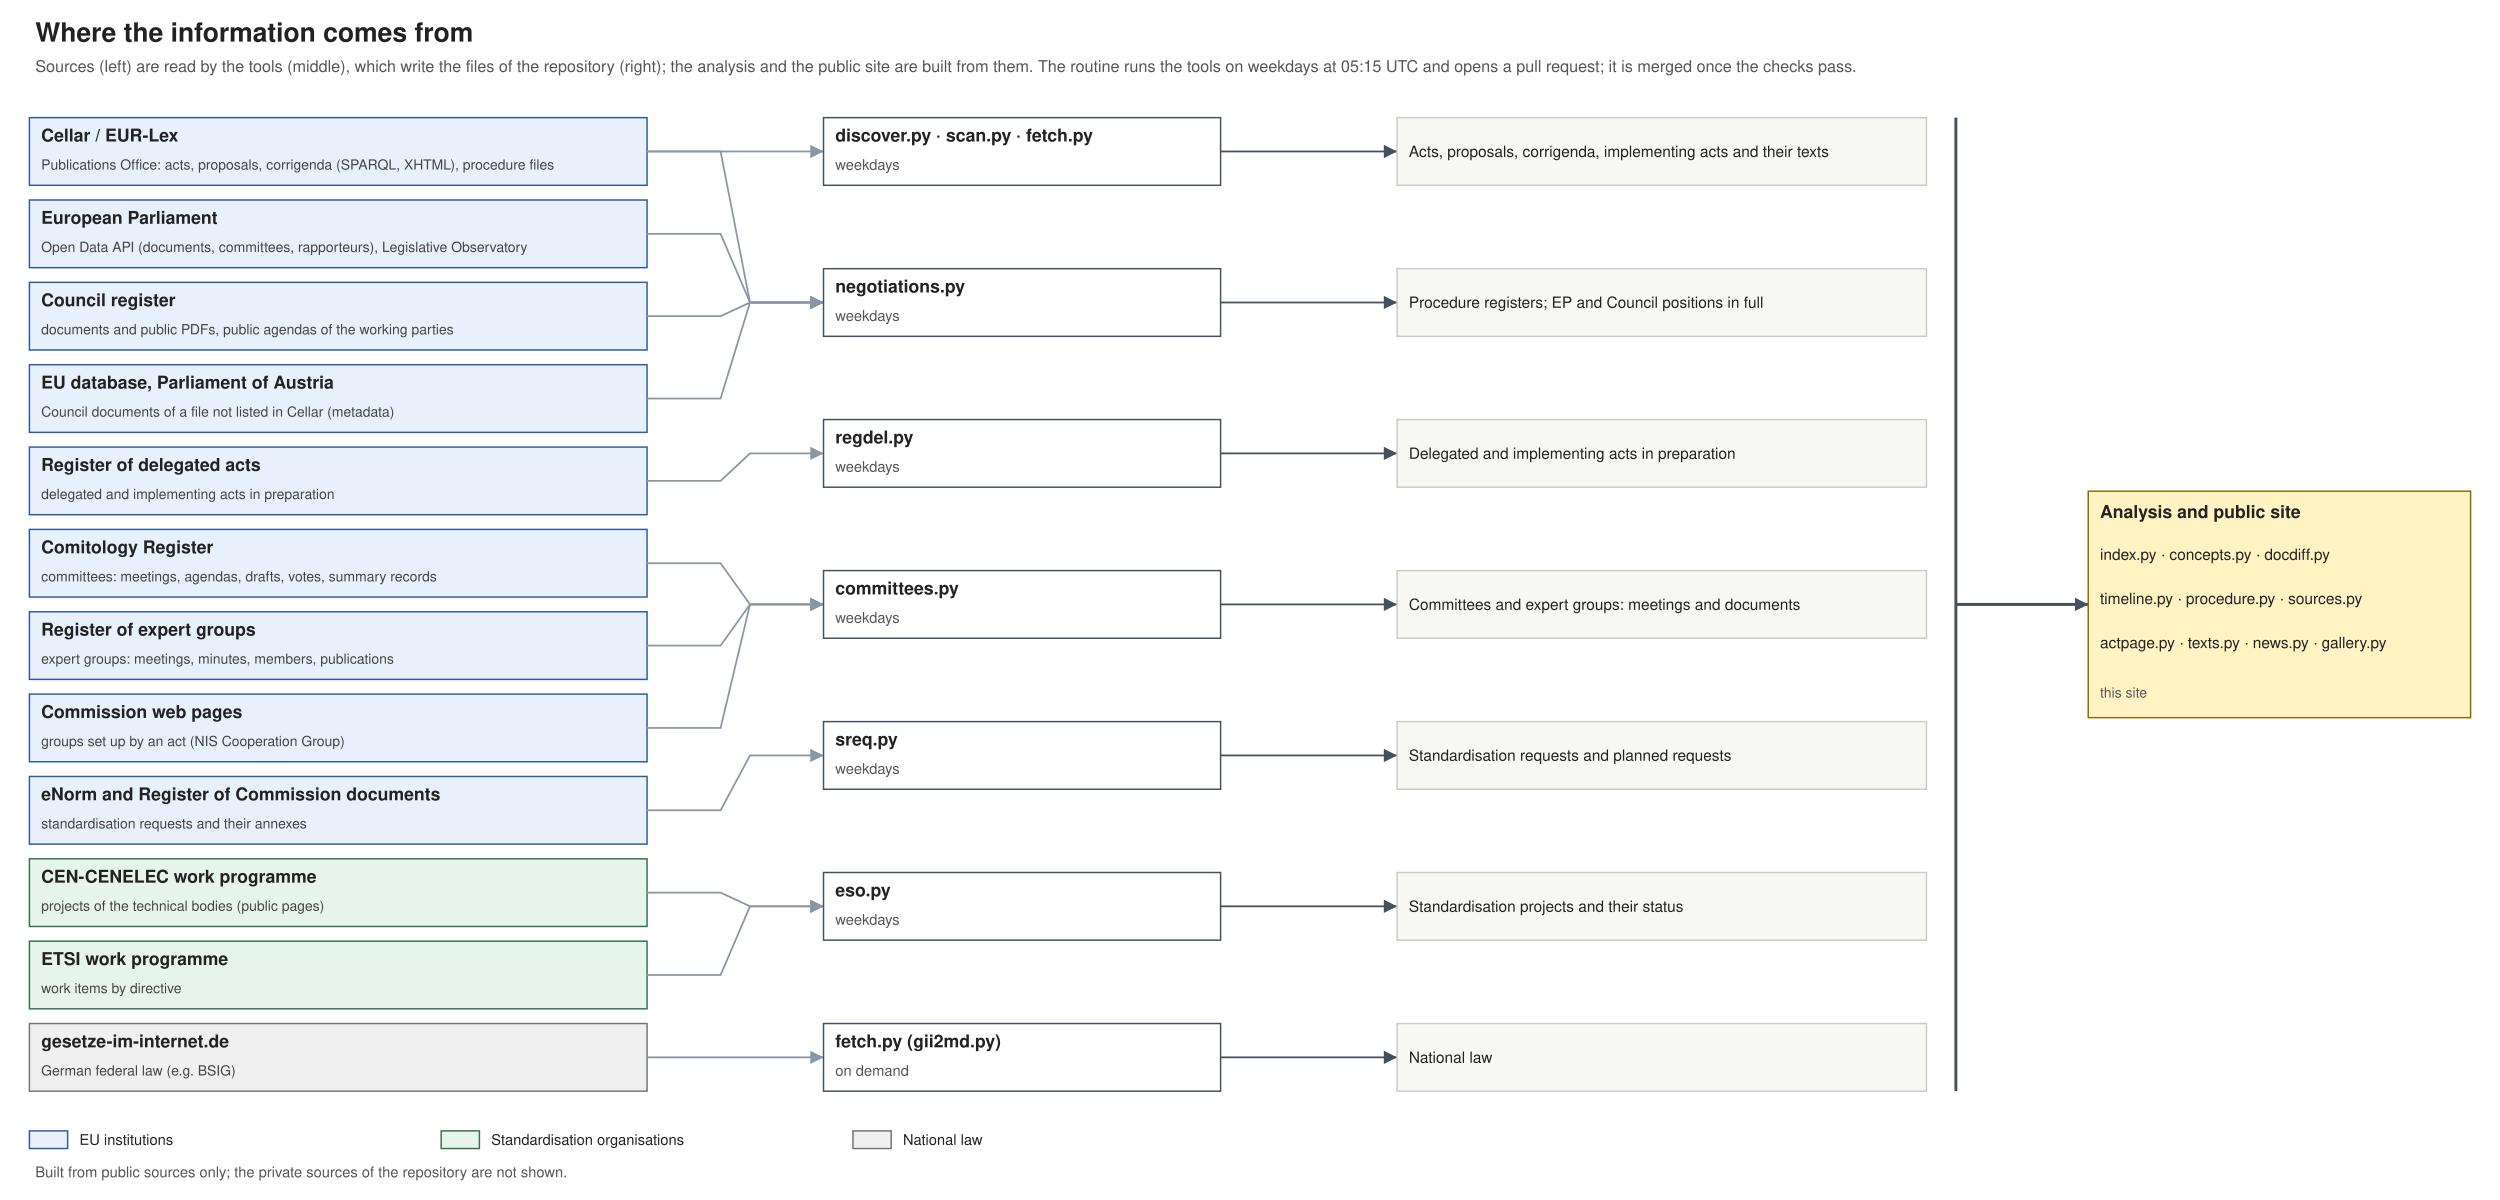
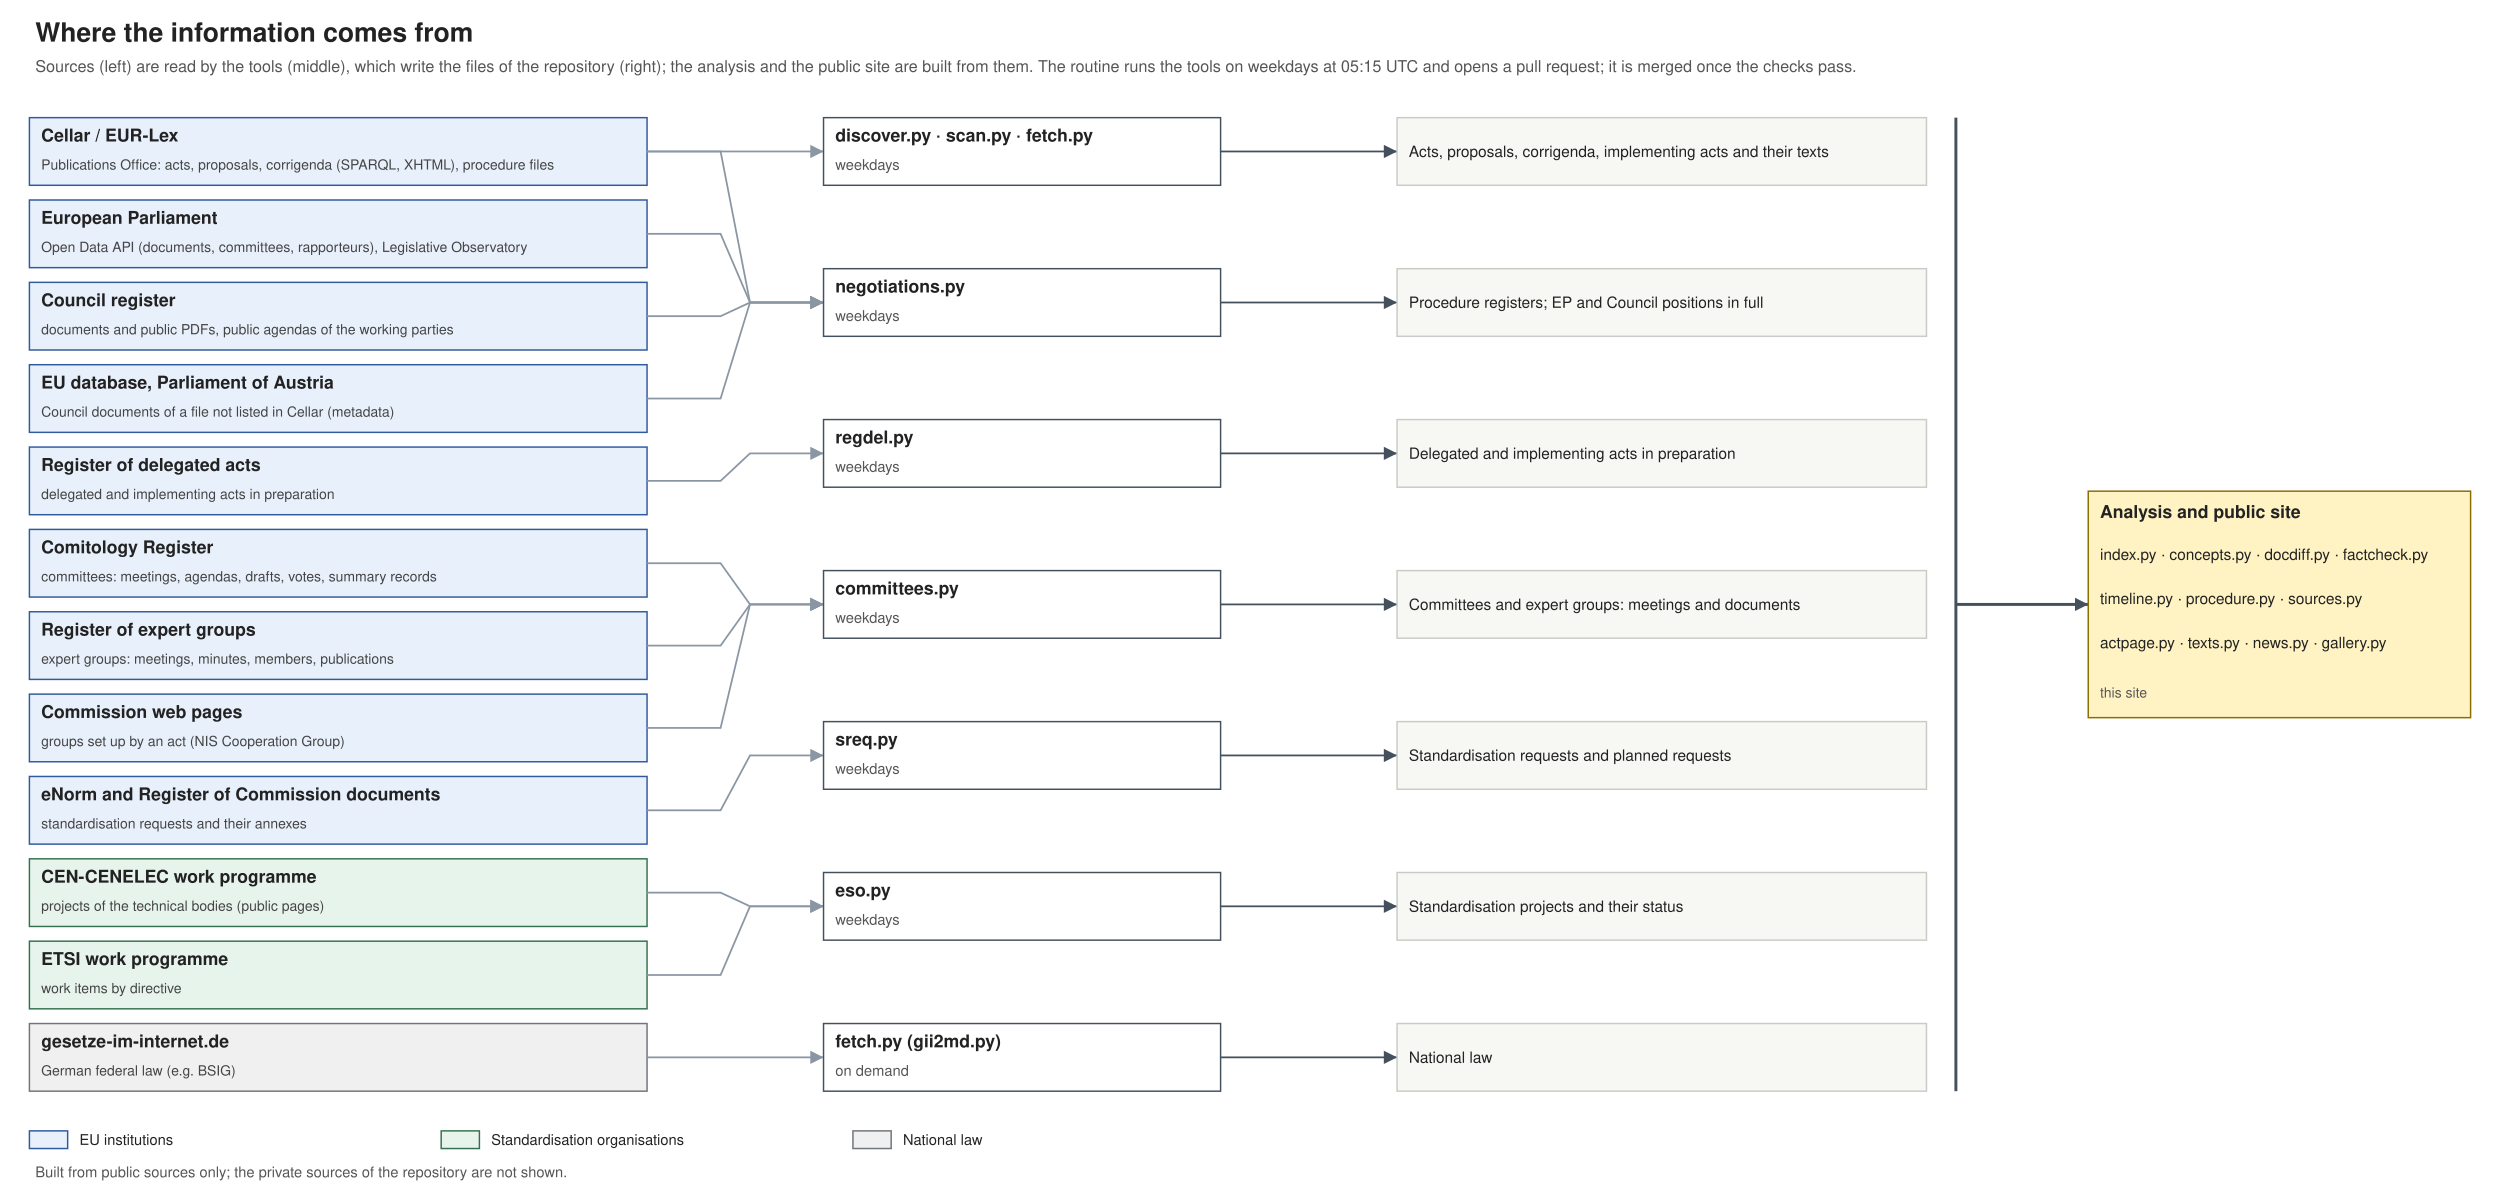
<svg xmlns="http://www.w3.org/2000/svg" width="1700" height="816" viewBox="0 0 1700 816" font-family="Helvetica, Arial, sans-serif">
  <rect width="1700" height="816" fill="#ffffff" />
  <text font-size="18" fill="#222222" text-anchor="start" font-weight="bold">
    <tspan x="24.0" y="28.3">Where the information comes from</tspan>
  </text>
  <text font-size="11" fill="#555555" text-anchor="start">
    <tspan x="24.0" y="48.9">Sources (left) are read by the tools (middle), which write the files of the repository (right); the analysis and the public site are built from them. The routine runs the tools on weekdays at 05:15 UTC and opens a pull request; it is merged once the checks pass.</tspan>
  </text>
  <rect x="20.0" y="80.0" width="420.0" height="46.0" fill="#e8f0fb" stroke="#2f5a9e" />
  <text font-size="12" fill="#222222" text-anchor="start" font-weight="bold">
    <tspan x="28.0" y="96.2">Cellar / EUR-Lex</tspan>
  </text>
  <text font-size="9.5" fill="#444444" text-anchor="start">
    <tspan x="28.0" y="115.3">Publications Office: acts, proposals, corrigenda (SPARQL, XHTML), procedure files</tspan>
  </text>
  <rect x="20.0" y="136.0" width="420.0" height="46.0" fill="#e8f0fb" stroke="#2f5a9e" />
  <text font-size="12" fill="#222222" text-anchor="start" font-weight="bold">
    <tspan x="28.0" y="152.2">European Parliament</tspan>
  </text>
  <text font-size="9.5" fill="#444444" text-anchor="start">
    <tspan x="28.0" y="171.3">Open Data API (documents, committees, rapporteurs), Legislative Observatory</tspan>
  </text>
  <rect x="20.0" y="192.0" width="420.0" height="46.0" fill="#e8f0fb" stroke="#2f5a9e" />
  <text font-size="12" fill="#222222" text-anchor="start" font-weight="bold">
    <tspan x="28.0" y="208.2">Council register</tspan>
  </text>
  <text font-size="9.5" fill="#444444" text-anchor="start">
    <tspan x="28.0" y="227.3">documents and public PDFs, public agendas of the working parties</tspan>
  </text>
  <rect x="20.0" y="248.0" width="420.0" height="46.0" fill="#e8f0fb" stroke="#2f5a9e" />
  <text font-size="12" fill="#222222" text-anchor="start" font-weight="bold">
    <tspan x="28.0" y="264.2">EU database, Parliament of Austria</tspan>
  </text>
  <text font-size="9.5" fill="#444444" text-anchor="start">
    <tspan x="28.0" y="283.3">Council documents of a file not listed in Cellar (metadata)</tspan>
  </text>
  <rect x="20.0" y="304.0" width="420.0" height="46.0" fill="#e8f0fb" stroke="#2f5a9e" />
  <text font-size="12" fill="#222222" text-anchor="start" font-weight="bold">
    <tspan x="28.0" y="320.2">Register of delegated acts</tspan>
  </text>
  <text font-size="9.5" fill="#444444" text-anchor="start">
    <tspan x="28.0" y="339.3">delegated and implementing acts in preparation</tspan>
  </text>
  <rect x="20.0" y="360.0" width="420.0" height="46.0" fill="#e8f0fb" stroke="#2f5a9e" />
  <text font-size="12" fill="#222222" text-anchor="start" font-weight="bold">
    <tspan x="28.0" y="376.2">Comitology Register</tspan>
  </text>
  <text font-size="9.5" fill="#444444" text-anchor="start">
    <tspan x="28.0" y="395.3">committees: meetings, agendas, drafts, votes, summary records</tspan>
  </text>
  <rect x="20.0" y="416.0" width="420.0" height="46.0" fill="#e8f0fb" stroke="#2f5a9e" />
  <text font-size="12" fill="#222222" text-anchor="start" font-weight="bold">
    <tspan x="28.0" y="432.2">Register of expert groups</tspan>
  </text>
  <text font-size="9.5" fill="#444444" text-anchor="start">
    <tspan x="28.0" y="451.3">expert groups: meetings, minutes, members, publications</tspan>
  </text>
  <rect x="20.0" y="472.0" width="420.0" height="46.0" fill="#e8f0fb" stroke="#2f5a9e" />
  <text font-size="12" fill="#222222" text-anchor="start" font-weight="bold">
    <tspan x="28.0" y="488.2">Commission web pages</tspan>
  </text>
  <text font-size="9.5" fill="#444444" text-anchor="start">
    <tspan x="28.0" y="507.3">groups set up by an act (NIS Cooperation Group)</tspan>
  </text>
  <rect x="20.0" y="528.0" width="420.0" height="46.0" fill="#e8f0fb" stroke="#2f5a9e" />
  <text font-size="12" fill="#222222" text-anchor="start" font-weight="bold">
    <tspan x="28.0" y="544.2">eNorm and Register of Commission documents</tspan>
  </text>
  <text font-size="9.5" fill="#444444" text-anchor="start">
    <tspan x="28.0" y="563.3">standardisation requests and their annexes</tspan>
  </text>
  <rect x="20.0" y="584.0" width="420.0" height="46.0" fill="#e7f4ec" stroke="#357150" />
  <text font-size="12" fill="#222222" text-anchor="start" font-weight="bold">
    <tspan x="28.0" y="600.2">CEN-CENELEC work programme</tspan>
  </text>
  <text font-size="9.5" fill="#444444" text-anchor="start">
    <tspan x="28.0" y="619.3">projects of the technical bodies (public pages)</tspan>
  </text>
  <rect x="20.0" y="640.0" width="420.0" height="46.0" fill="#e7f4ec" stroke="#357150" />
  <text font-size="12" fill="#222222" text-anchor="start" font-weight="bold">
    <tspan x="28.0" y="656.2">ETSI work programme</tspan>
  </text>
  <text font-size="9.5" fill="#444444" text-anchor="start">
    <tspan x="28.0" y="675.3">work items by directive</tspan>
  </text>
  <rect x="20.0" y="696.0" width="420.0" height="46.0" fill="#f0f0f0" stroke="#6f757b" />
  <text font-size="12" fill="#222222" text-anchor="start" font-weight="bold">
    <tspan x="28.0" y="712.2">gesetze-im-internet.de</tspan>
  </text>
  <text font-size="9.5" fill="#444444" text-anchor="start">
    <tspan x="28.0" y="731.3">German federal law (e.g. BSIG)</tspan>
  </text>
  <polyline points="440.0,103.0 490.0,103.0 510.0,103.0 560.0,103.0" fill="none" stroke="#8a96a3" stroke-width="1.2" />
  <polygon points="560.0,103.0 551.0,107.5 551.0,98.5" fill="#8a96a3" />
  <rect x="560.0" y="80.0" width="270.0" height="46.0" fill="#ffffff" stroke="#44505c" />
  <text font-size="12" fill="#222222" text-anchor="start" font-weight="bold">
    <tspan x="568.0" y="96.2">discover.py · scan.py · fetch.py</tspan>
  </text>
  <text font-size="10" fill="#555555" text-anchor="start">
    <tspan x="568.0" y="115.5">weekdays</tspan>
  </text>
  <polyline points="830.0,103.0 950.0,103.0" fill="none" stroke="#44505c" stroke-width="1.2" />
  <polygon points="950.0,103.0 941.0,107.5 941.0,98.5" fill="#44505c" />
  <rect x="950.0" y="80.0" width="360.0" height="46.0" fill="#f7f7f4" stroke="#c9ccc6" />
  <text font-size="10.5" fill="#222222" text-anchor="start">
    <tspan x="958.0" y="106.7">Acts, proposals, corrigenda, implementing acts and their texts</tspan>
  </text>
  <polyline points="440.0,159.0 490.0,159.0 510.0,205.7 560.0,205.7" fill="none" stroke="#8a96a3" stroke-width="1.2" />
  <polygon points="560.0,205.7 551.0,210.2 551.0,201.2" fill="#8a96a3" />
  <polyline points="440.0,215.0 490.0,215.0 510.0,205.7 560.0,205.7" fill="none" stroke="#8a96a3" stroke-width="1.2" />
  <polygon points="560.0,205.7 551.0,210.2 551.0,201.2" fill="#8a96a3" />
  <polyline points="440.0,271.0 490.0,271.0 510.0,205.7 560.0,205.7" fill="none" stroke="#8a96a3" stroke-width="1.2" />
  <polygon points="560.0,205.7 551.0,210.2 551.0,201.2" fill="#8a96a3" />
  <polyline points="440.0,103.0 490.0,103.0 510.0,205.7 560.0,205.7" fill="none" stroke="#8a96a3" stroke-width="1.2" />
  <polygon points="560.0,205.7 551.0,210.2 551.0,201.2" fill="#8a96a3" />
  <rect x="560.0" y="182.7" width="270.0" height="46.0" fill="#ffffff" stroke="#44505c" />
  <text font-size="12" fill="#222222" text-anchor="start" font-weight="bold">
    <tspan x="568.0" y="198.9">negotiations.py</tspan>
  </text>
  <text font-size="10" fill="#555555" text-anchor="start">
    <tspan x="568.0" y="218.2">weekdays</tspan>
  </text>
  <polyline points="830.0,205.7 950.0,205.7" fill="none" stroke="#44505c" stroke-width="1.2" />
  <polygon points="950.0,205.7 941.0,210.2 941.0,201.2" fill="#44505c" />
  <rect x="950.0" y="182.7" width="360.0" height="46.0" fill="#f7f7f4" stroke="#c9ccc6" />
  <text font-size="10.5" fill="#222222" text-anchor="start">
    <tspan x="958.0" y="209.3">Procedure registers; EP and Council positions in full</tspan>
  </text>
  <polyline points="440.0,327.0 490.0,327.0 510.0,308.3 560.0,308.3" fill="none" stroke="#8a96a3" stroke-width="1.2" />
  <polygon points="560.0,308.3 551.0,312.8 551.0,303.8" fill="#8a96a3" />
  <rect x="560.0" y="285.3" width="270.0" height="46.0" fill="#ffffff" stroke="#44505c" />
  <text font-size="12" fill="#222222" text-anchor="start" font-weight="bold">
    <tspan x="568.0" y="301.5">regdel.py</tspan>
  </text>
  <text font-size="10" fill="#555555" text-anchor="start">
    <tspan x="568.0" y="320.8">weekdays</tspan>
  </text>
  <polyline points="830.0,308.3 950.0,308.3" fill="none" stroke="#44505c" stroke-width="1.2" />
  <polygon points="950.0,308.3 941.0,312.8 941.0,303.8" fill="#44505c" />
  <rect x="950.0" y="285.3" width="360.0" height="46.0" fill="#f7f7f4" stroke="#c9ccc6" />
  <text font-size="10.5" fill="#222222" text-anchor="start">
    <tspan x="958.0" y="312.0">Delegated and implementing acts in preparation</tspan>
  </text>
  <polyline points="440.0,383.0 490.0,383.0 510.0,411.0 560.0,411.0" fill="none" stroke="#8a96a3" stroke-width="1.2" />
  <polygon points="560.0,411.0 551.0,415.5 551.0,406.5" fill="#8a96a3" />
  <polyline points="440.0,439.0 490.0,439.0 510.0,411.0 560.0,411.0" fill="none" stroke="#8a96a3" stroke-width="1.2" />
  <polygon points="560.0,411.0 551.0,415.5 551.0,406.5" fill="#8a96a3" />
  <polyline points="440.0,495.0 490.0,495.0 510.0,411.0 560.0,411.0" fill="none" stroke="#8a96a3" stroke-width="1.2" />
  <polygon points="560.0,411.0 551.0,415.5 551.0,406.5" fill="#8a96a3" />
  <rect x="560.0" y="388.0" width="270.0" height="46.0" fill="#ffffff" stroke="#44505c" />
  <text font-size="12" fill="#222222" text-anchor="start" font-weight="bold">
    <tspan x="568.0" y="404.2">committees.py</tspan>
  </text>
  <text font-size="10" fill="#555555" text-anchor="start">
    <tspan x="568.0" y="423.5">weekdays</tspan>
  </text>
  <polyline points="830.0,411.0 950.0,411.0" fill="none" stroke="#44505c" stroke-width="1.2" />
  <polygon points="950.0,411.0 941.0,415.5 941.0,406.5" fill="#44505c" />
  <rect x="950.0" y="388.0" width="360.0" height="46.0" fill="#f7f7f4" stroke="#c9ccc6" />
  <text font-size="10.5" fill="#222222" text-anchor="start">
    <tspan x="958.0" y="414.7">Committees and expert groups: meetings and documents</tspan>
  </text>
  <polyline points="440.0,551.0 490.0,551.0 510.0,513.7 560.0,513.7" fill="none" stroke="#8a96a3" stroke-width="1.2" />
  <polygon points="560.0,513.7 551.0,518.2 551.0,509.2" fill="#8a96a3" />
  <rect x="560.0" y="490.7" width="270.0" height="46.0" fill="#ffffff" stroke="#44505c" />
  <text font-size="12" fill="#222222" text-anchor="start" font-weight="bold">
    <tspan x="568.0" y="506.9">sreq.py</tspan>
  </text>
  <text font-size="10" fill="#555555" text-anchor="start">
    <tspan x="568.0" y="526.2">weekdays</tspan>
  </text>
  <polyline points="830.0,513.7 950.0,513.7" fill="none" stroke="#44505c" stroke-width="1.2" />
  <polygon points="950.0,513.7 941.0,518.2 941.0,509.2" fill="#44505c" />
  <rect x="950.0" y="490.7" width="360.0" height="46.0" fill="#f7f7f4" stroke="#c9ccc6" />
  <text font-size="10.5" fill="#222222" text-anchor="start">
    <tspan x="958.0" y="517.3">Standardisation requests and planned requests</tspan>
  </text>
  <polyline points="440.0,607.0 490.0,607.0 510.0,616.3 560.0,616.3" fill="none" stroke="#8a96a3" stroke-width="1.2" />
  <polygon points="560.0,616.3 551.0,620.8 551.0,611.8" fill="#8a96a3" />
  <polyline points="440.0,663.0 490.0,663.0 510.0,616.3 560.0,616.3" fill="none" stroke="#8a96a3" stroke-width="1.2" />
  <polygon points="560.0,616.3 551.0,620.8 551.0,611.8" fill="#8a96a3" />
  <rect x="560.0" y="593.3" width="270.0" height="46.0" fill="#ffffff" stroke="#44505c" />
  <text font-size="12" fill="#222222" text-anchor="start" font-weight="bold">
    <tspan x="568.0" y="609.5">eso.py</tspan>
  </text>
  <text font-size="10" fill="#555555" text-anchor="start">
    <tspan x="568.0" y="628.8">weekdays</tspan>
  </text>
  <polyline points="830.0,616.3 950.0,616.3" fill="none" stroke="#44505c" stroke-width="1.2" />
  <polygon points="950.0,616.3 941.0,620.8 941.0,611.8" fill="#44505c" />
  <rect x="950.0" y="593.3" width="360.0" height="46.0" fill="#f7f7f4" stroke="#c9ccc6" />
  <text font-size="10.5" fill="#222222" text-anchor="start">
    <tspan x="958.0" y="620.0">Standardisation projects and their status</tspan>
  </text>
  <polyline points="440.0,719.0 490.0,719.0 510.0,719.0 560.0,719.0" fill="none" stroke="#8a96a3" stroke-width="1.2" />
  <polygon points="560.0,719.0 551.0,723.5 551.0,714.5" fill="#8a96a3" />
  <rect x="560.0" y="696.0" width="270.0" height="46.0" fill="#ffffff" stroke="#44505c" />
  <text font-size="12" fill="#222222" text-anchor="start" font-weight="bold">
    <tspan x="568.0" y="712.2">fetch.py (gii2md.py)</tspan>
  </text>
  <text font-size="10" fill="#555555" text-anchor="start">
    <tspan x="568.0" y="731.5">on demand</tspan>
  </text>
  <polyline points="830.0,719.0 950.0,719.0" fill="none" stroke="#44505c" stroke-width="1.2" />
  <polygon points="950.0,719.0 941.0,723.5 941.0,714.5" fill="#44505c" />
  <rect x="950.0" y="696.0" width="360.0" height="46.0" fill="#f7f7f4" stroke="#c9ccc6" />
  <text font-size="10.5" fill="#222222" text-anchor="start">
    <tspan x="958.0" y="722.7">National law</tspan>
  </text>
  <line x1="1330.0" y1="80.0" x2="1330.0" y2="742.0" stroke="#44505c" stroke-width="2" />
  <polyline points="1330.0,411.0 1420.0,411.0" fill="none" stroke="#44505c" stroke-width="2" />
  <polygon points="1420.0,411.0 1411.0,415.5 1411.0,406.5" fill="#44505c" />
  <rect x="1420.0" y="334.0" width="260.0" height="154.0" fill="#fff3c4" stroke="#8a6d00" />
  <text font-size="12" fill="#222222" text-anchor="start" font-weight="bold">
    <tspan x="1428.0" y="352.2">Analysis and public site</tspan>
  </text>
  <text font-size="10.5" fill="#222222" text-anchor="start">
-     <tspan x="1428.0" y="380.7">index.py · concepts.py · docdiff.py</tspan>
+     <tspan x="1428.0" y="380.7">index.py · concepts.py · docdiff.py · factcheck.py</tspan>
  </text>
  <text font-size="10.5" fill="#222222" text-anchor="start">
    <tspan x="1428.0" y="410.7">timeline.py · procedure.py · sources.py</tspan>
  </text>
  <text font-size="10.5" fill="#222222" text-anchor="start">
    <tspan x="1428.0" y="440.7">actpage.py · texts.py · news.py · gallery.py</tspan>
  </text>
  <text font-size="9.5" fill="#555555" text-anchor="start">
    <tspan x="1428.0" y="474.3">this site</tspan>
  </text>
  <rect x="20.0" y="769.0" width="26.0" height="12.0" fill="#e8f0fb" stroke="#2f5a9e" />
  <text font-size="10" fill="#222222" text-anchor="start">
    <tspan x="54.0" y="778.5">EU institutions</tspan>
  </text>
  <rect x="300.0" y="769.0" width="26.0" height="12.0" fill="#e7f4ec" stroke="#357150" />
  <text font-size="10" fill="#222222" text-anchor="start">
    <tspan x="334.0" y="778.5">Standardisation organisations</tspan>
  </text>
  <rect x="580.0" y="769.0" width="26.0" height="12.0" fill="#f0f0f0" stroke="#6f757b" />
  <text font-size="10" fill="#222222" text-anchor="start">
    <tspan x="614.0" y="778.5">National law</tspan>
  </text>
  <text font-size="10" fill="#555555" text-anchor="start">
    <tspan x="24.0" y="800.5">Built from public sources only; the private sources of the repository are not shown.</tspan>
  </text>
</svg>
